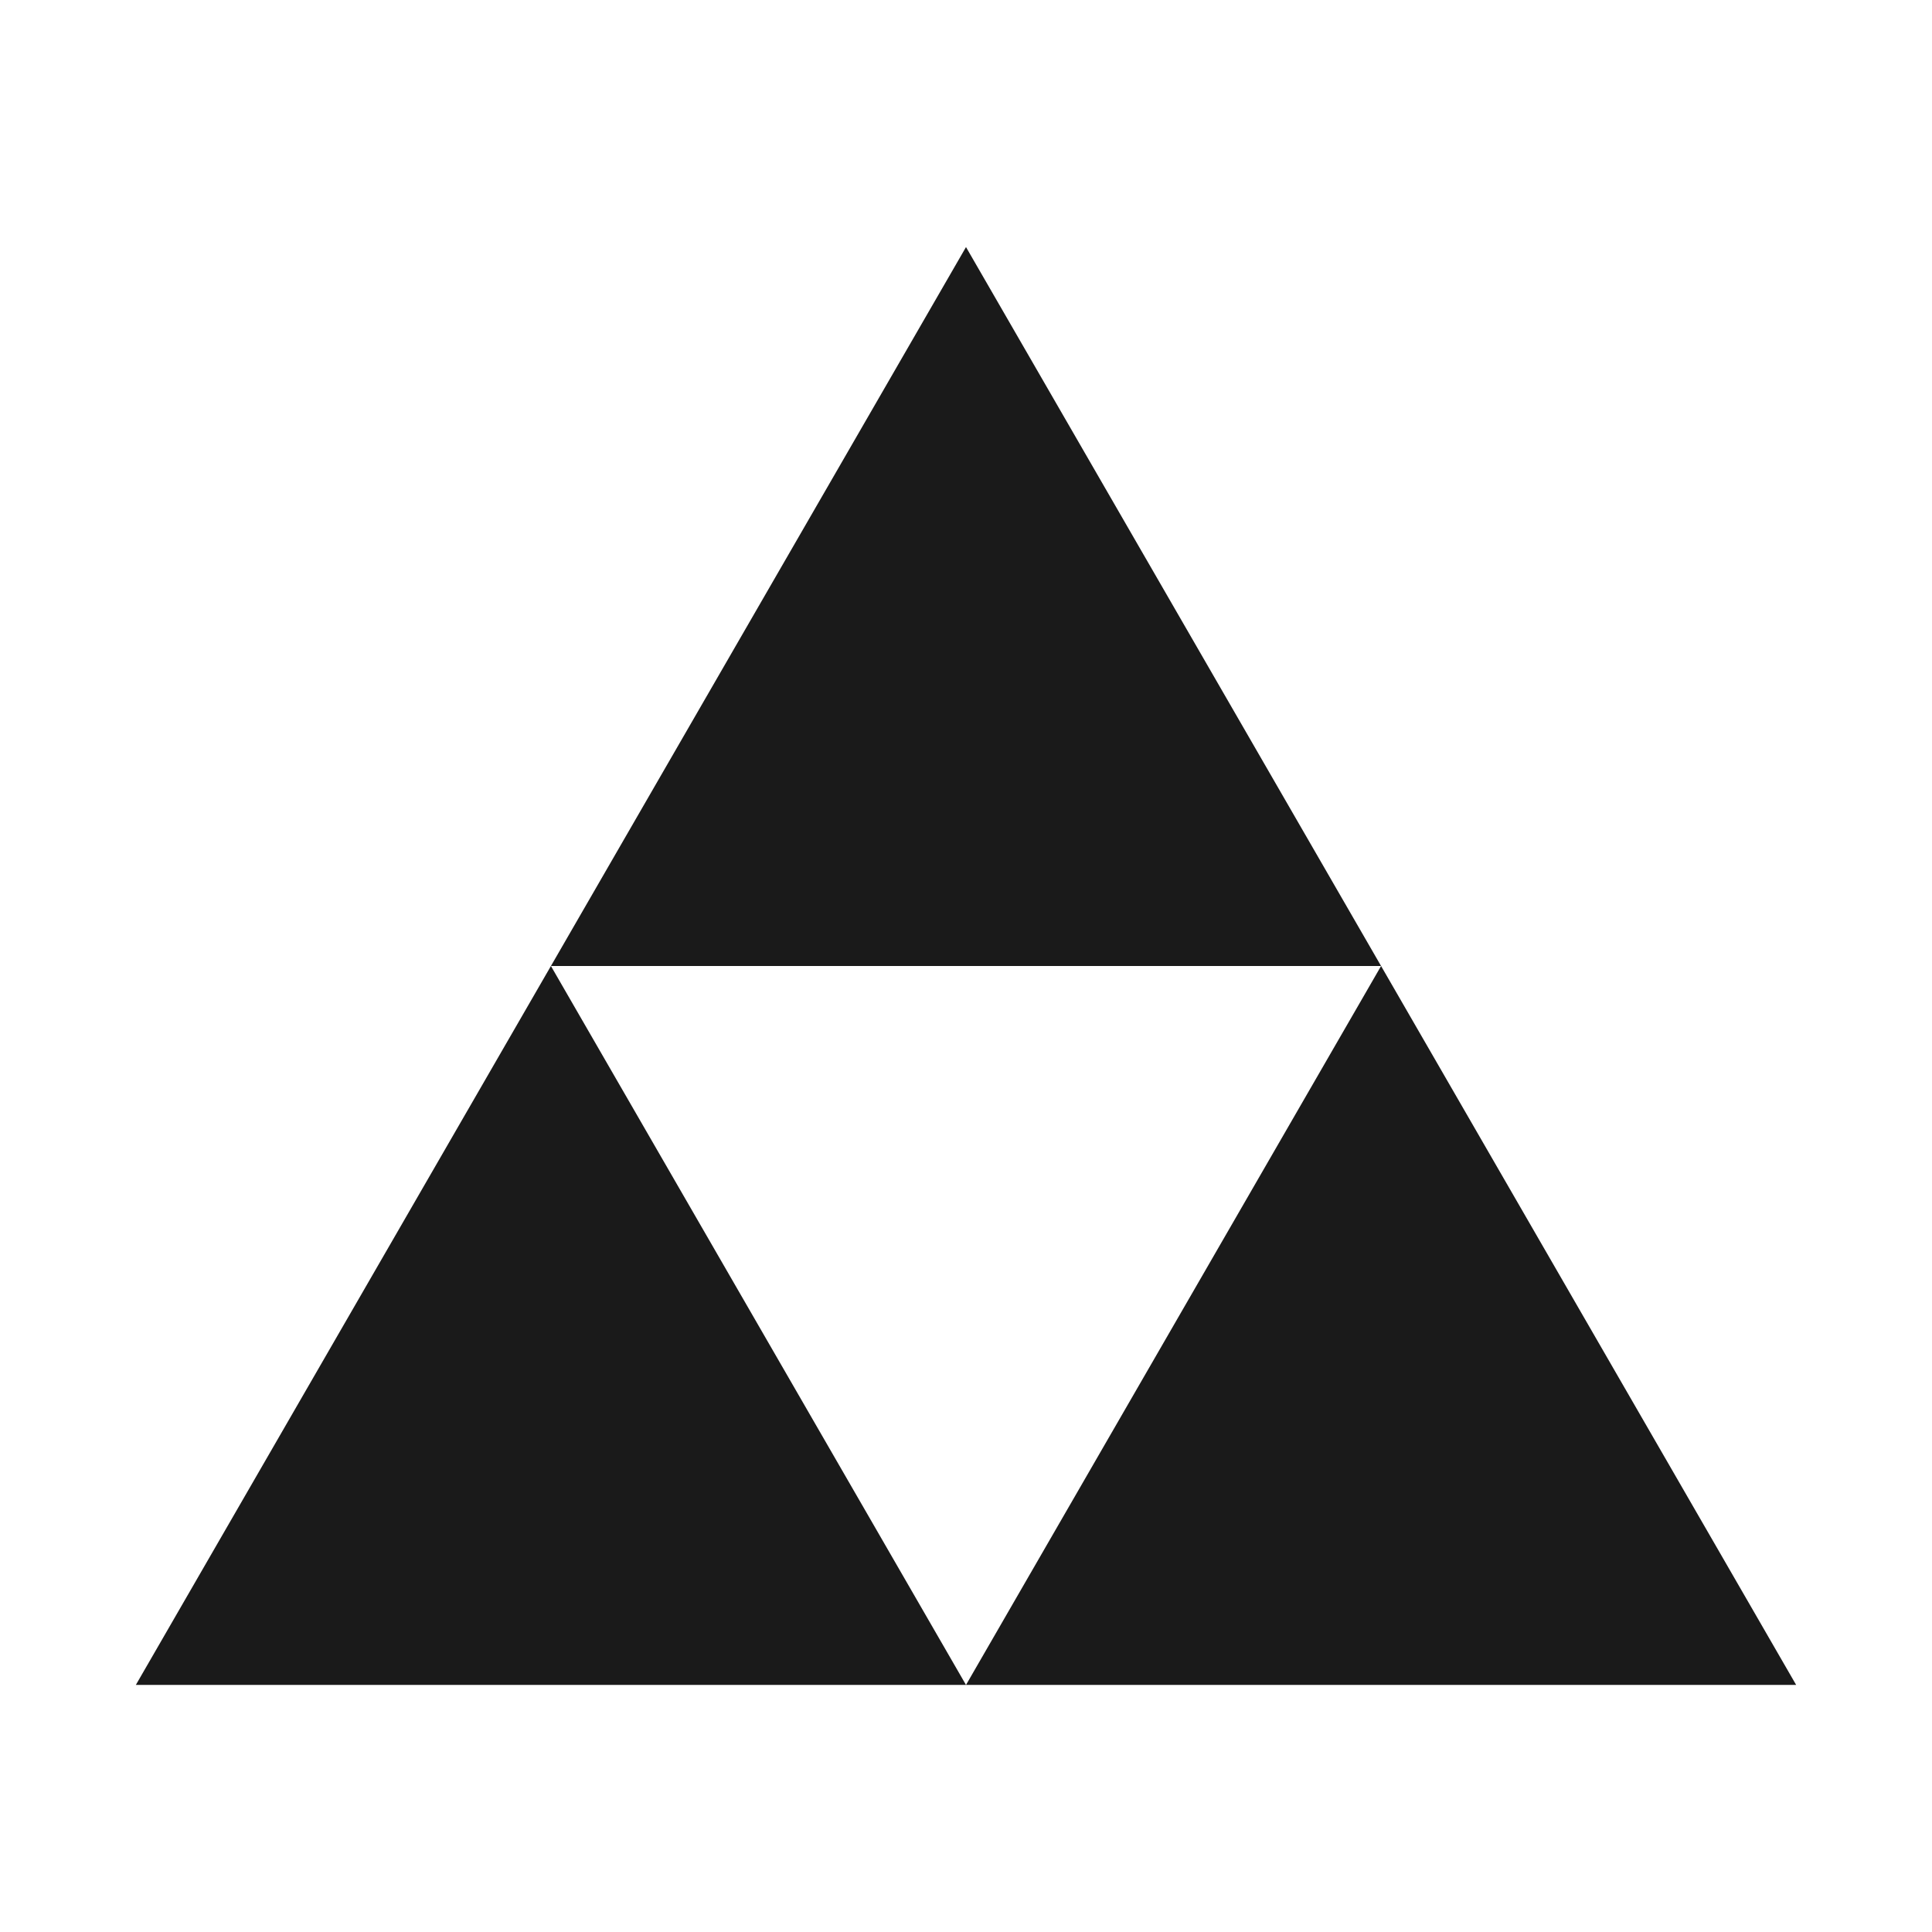
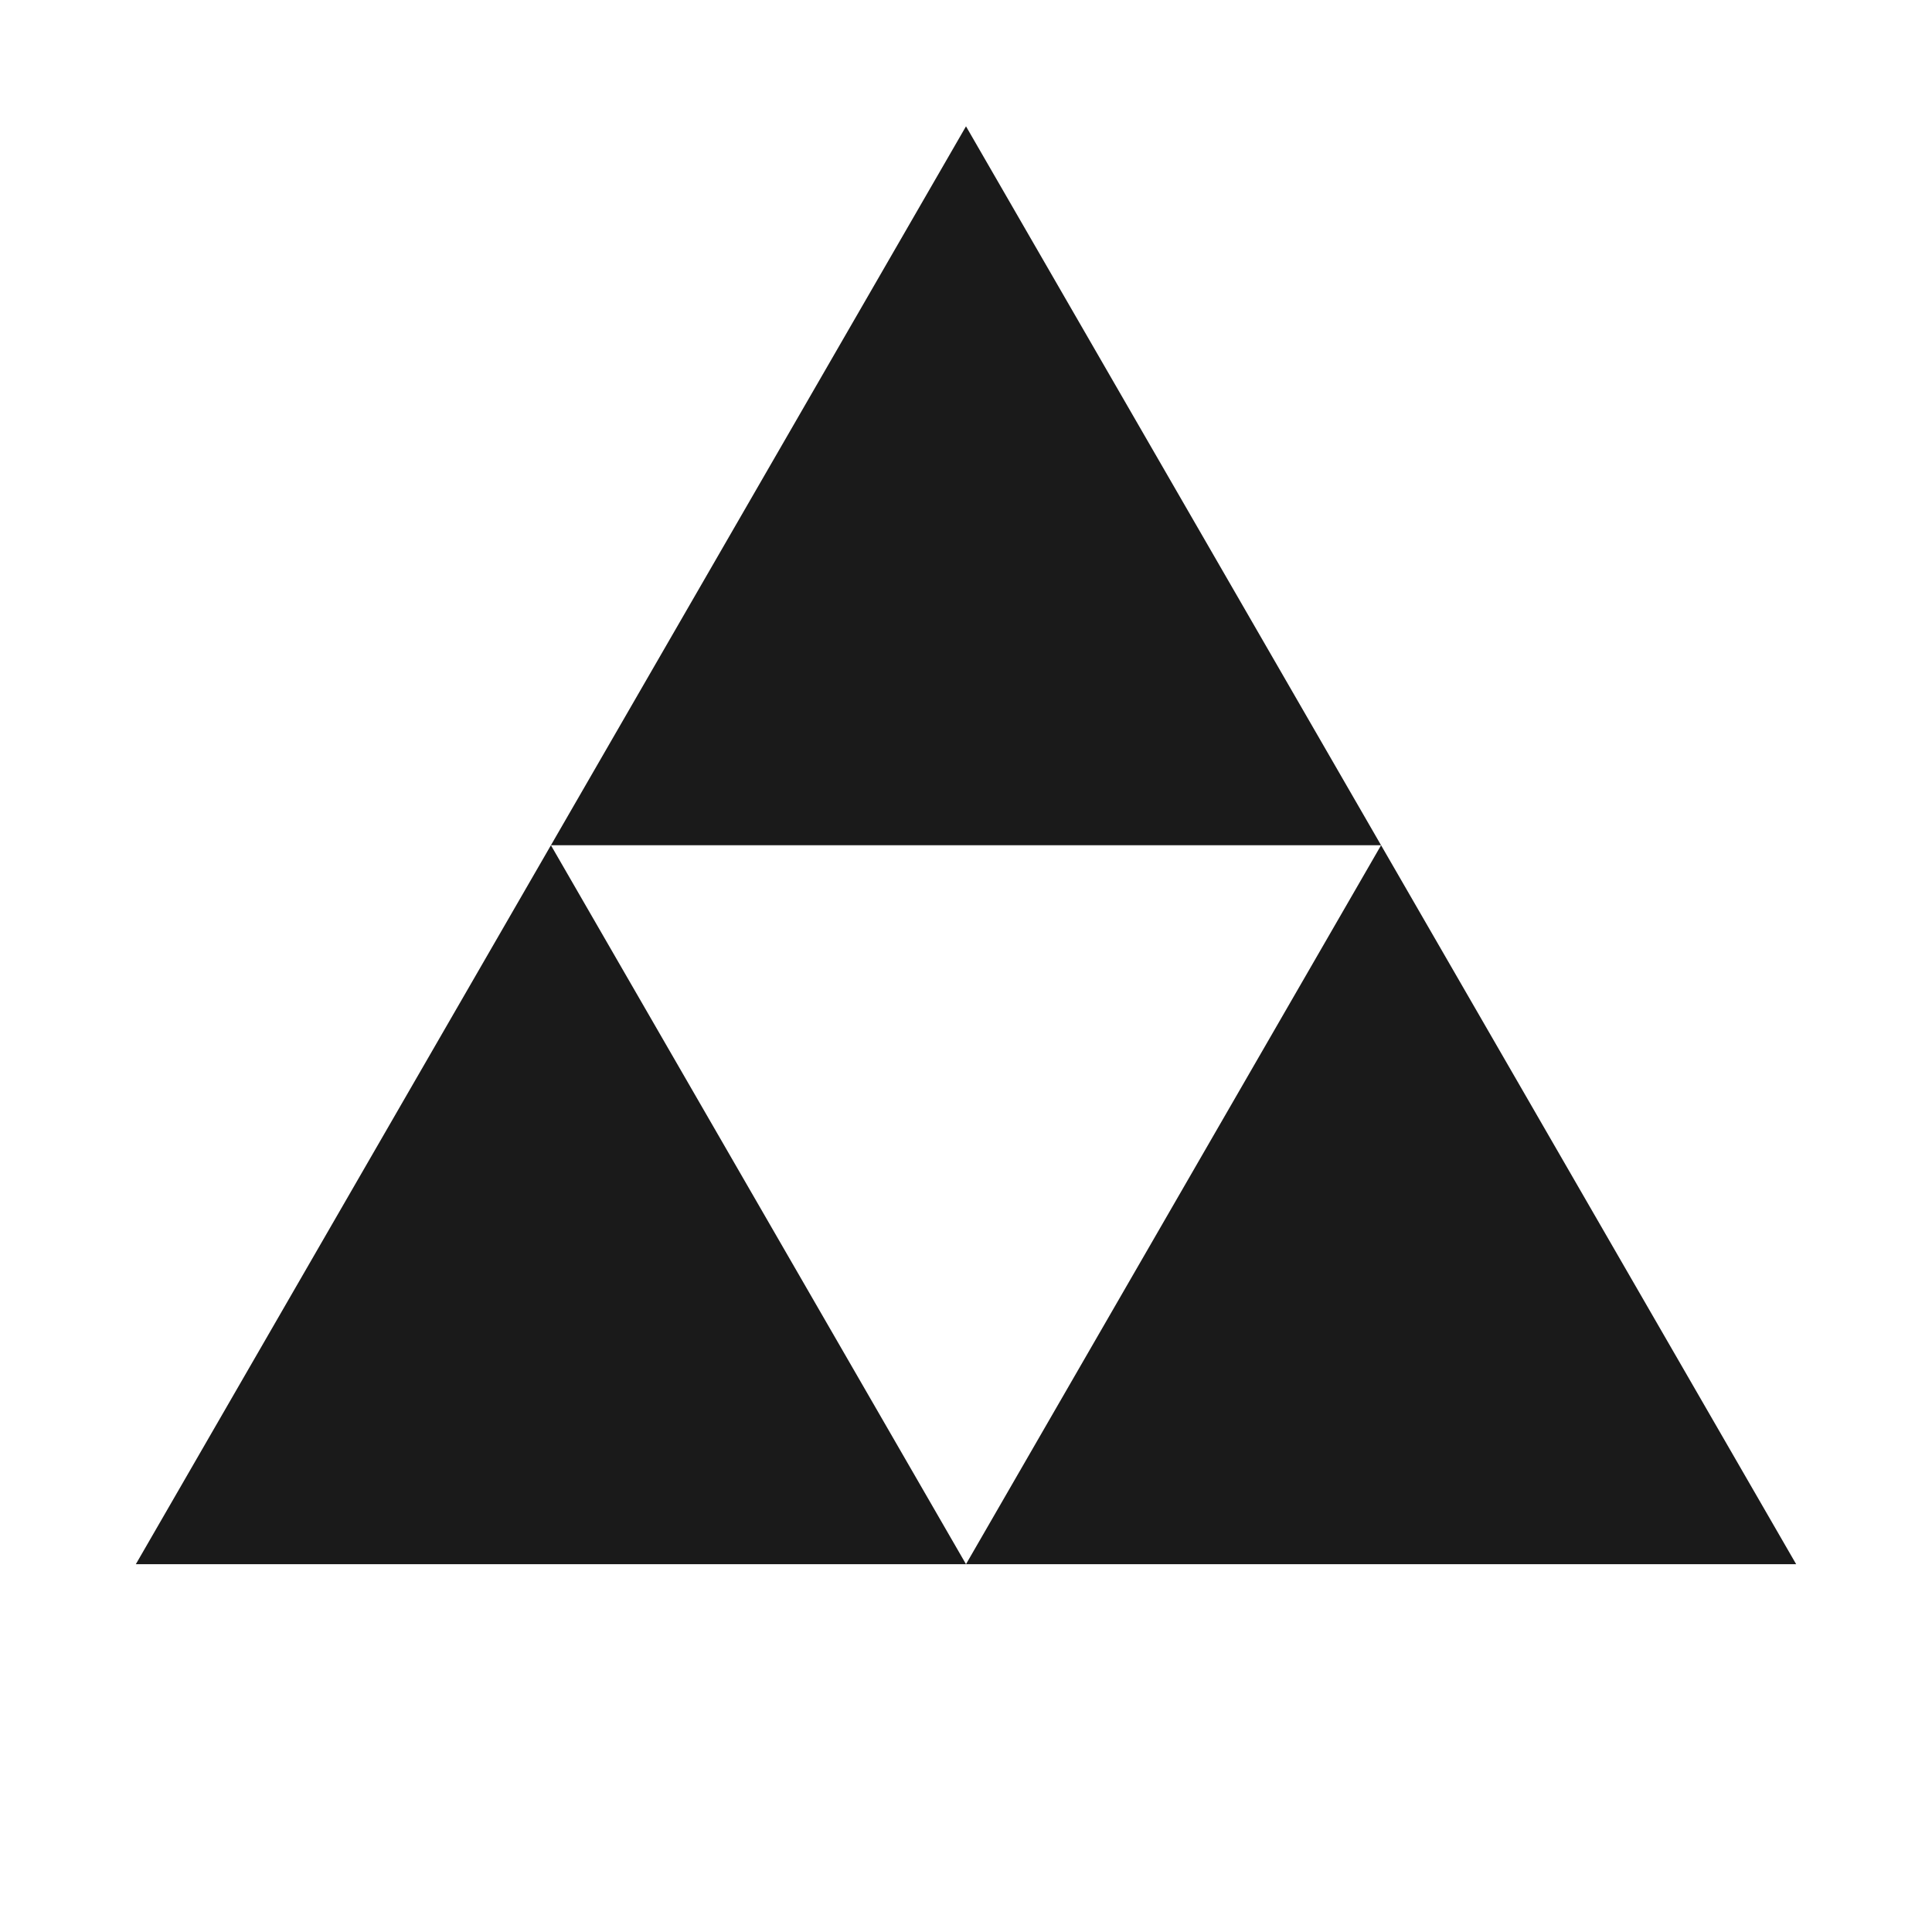
<svg xmlns="http://www.w3.org/2000/svg" viewBox="0 0 1024 1024">
-   <path fill="#1a1a1a" fill-rule="evenodd" d="M512 130.95 L952 893.05 L72 893.05 Z M292 512 L732 512 L512 893.05 Z" />
+   <path fill="#1a1a1a" fill-rule="evenodd" d="M512 66.95 L952 829.05 L72 829.05 Z M292 448 L732 448 L512 829.05 Z" />
</svg>
